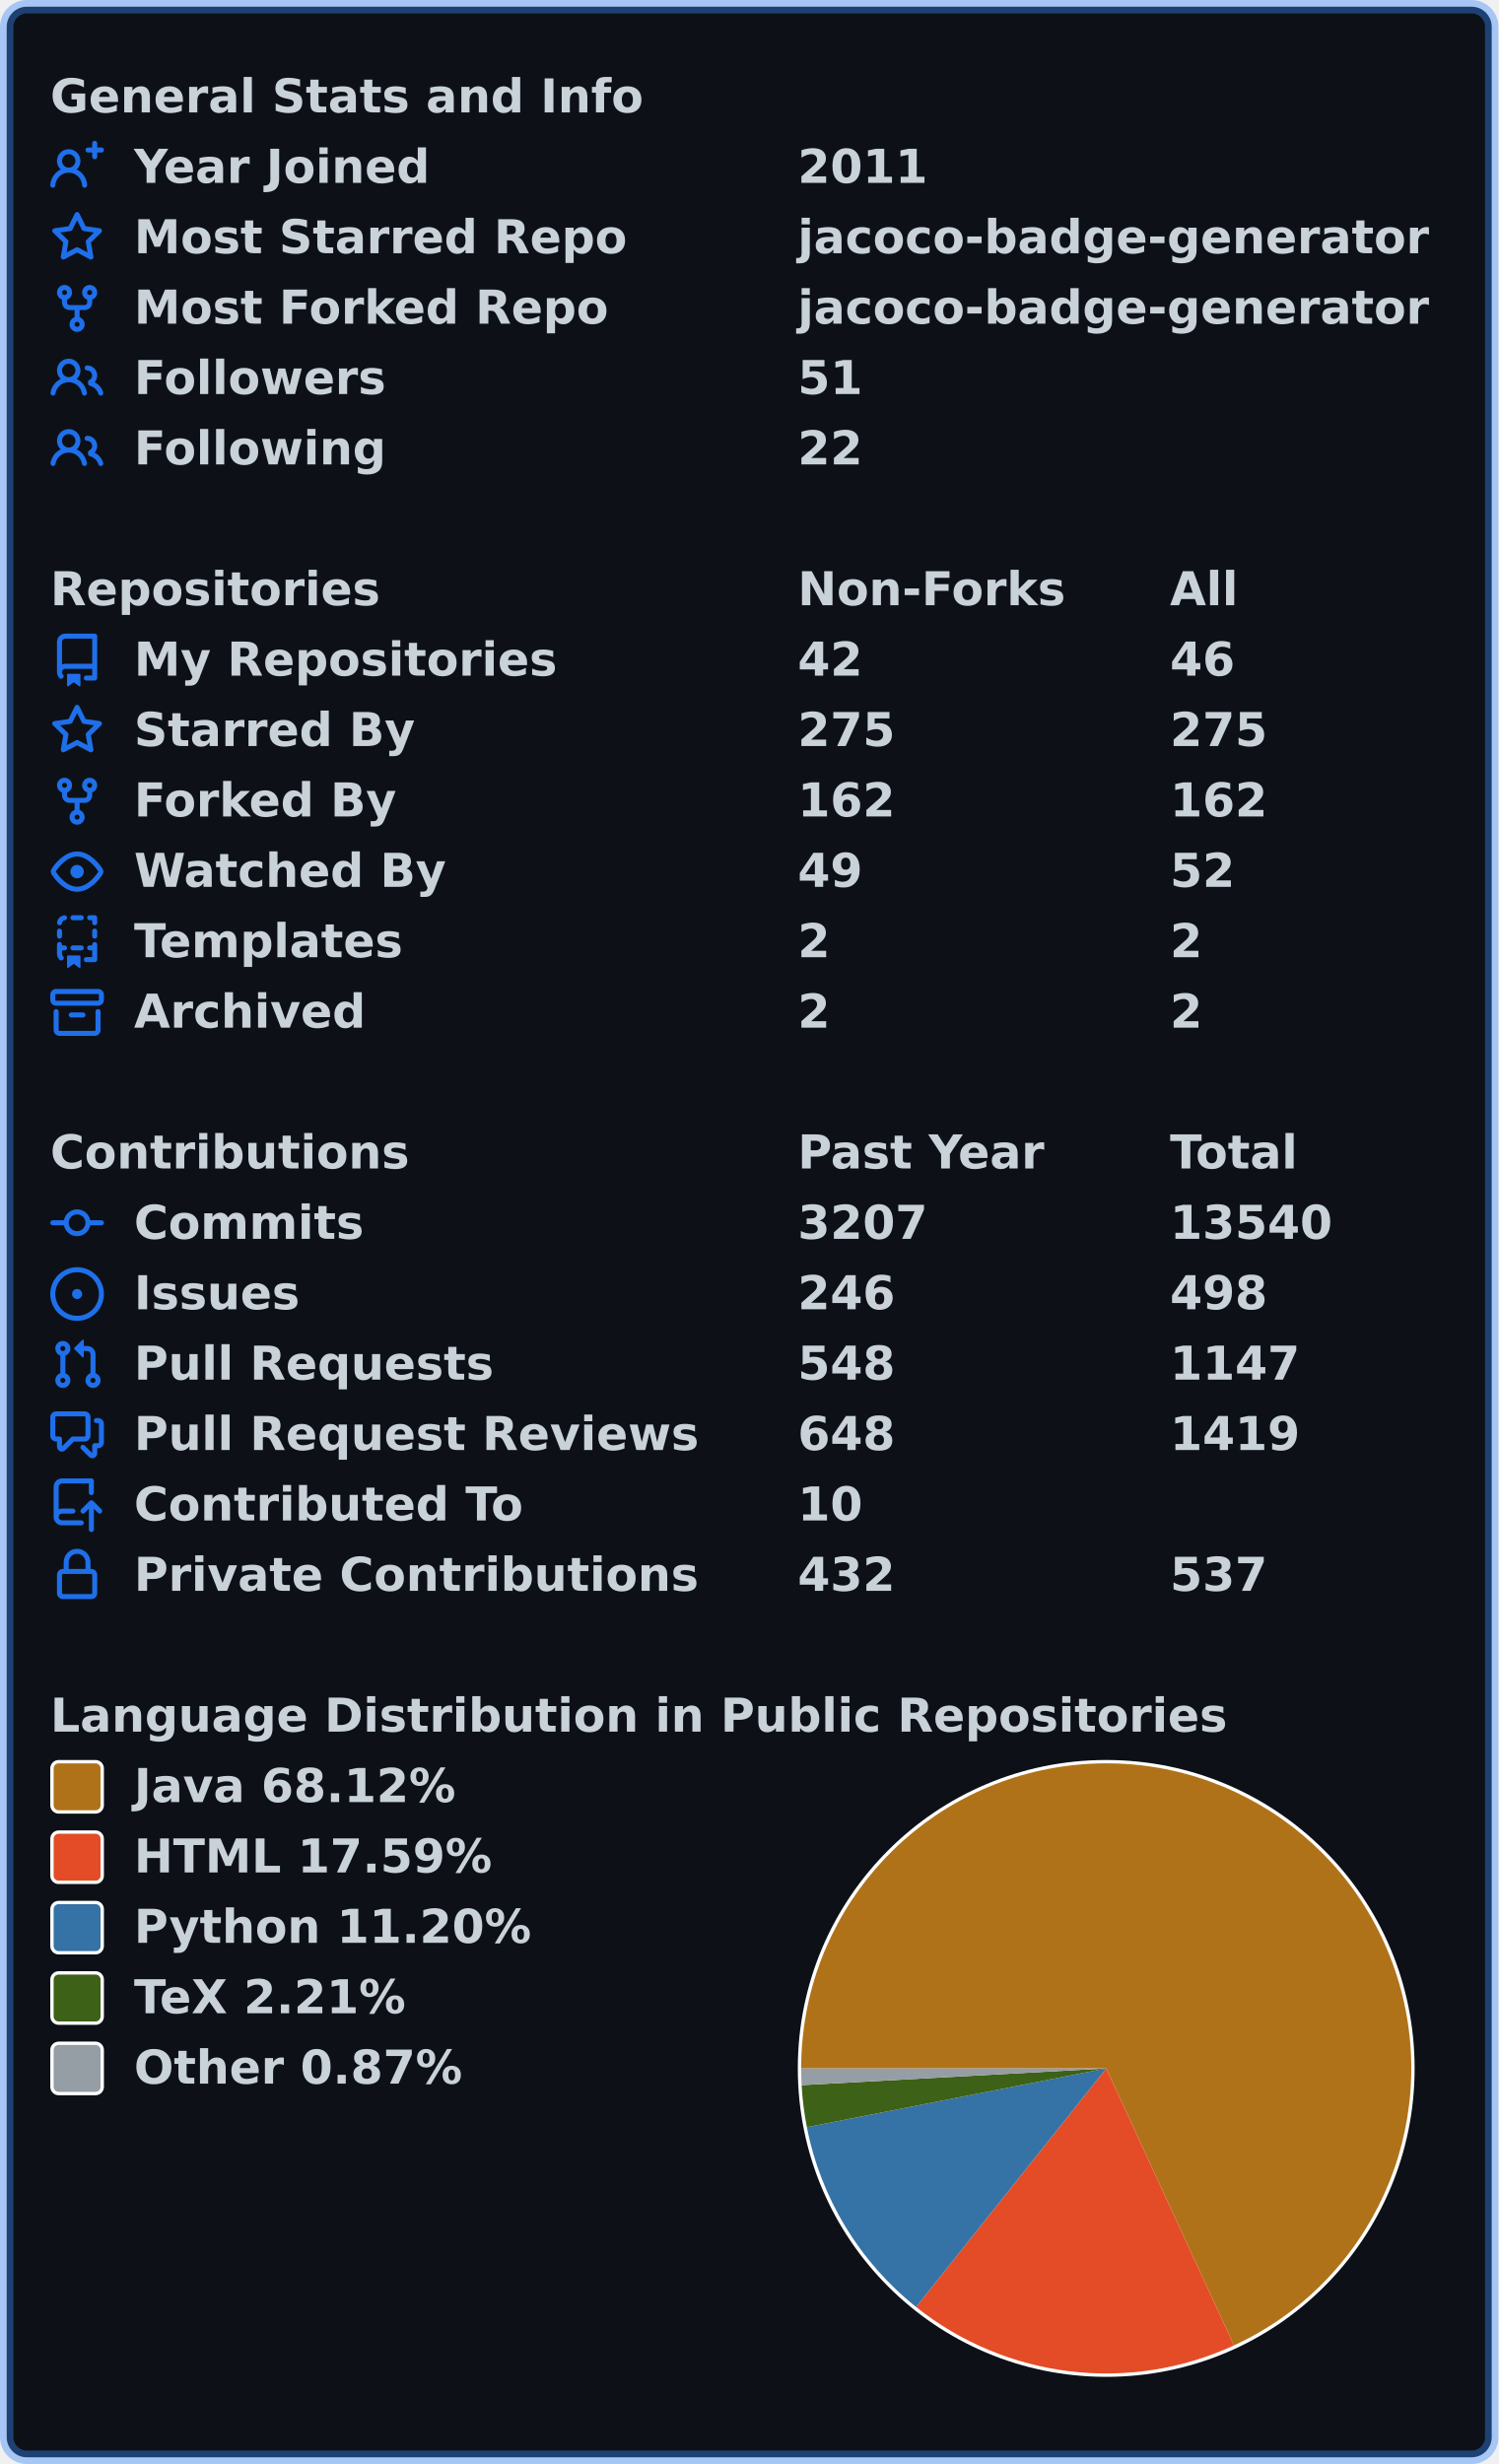
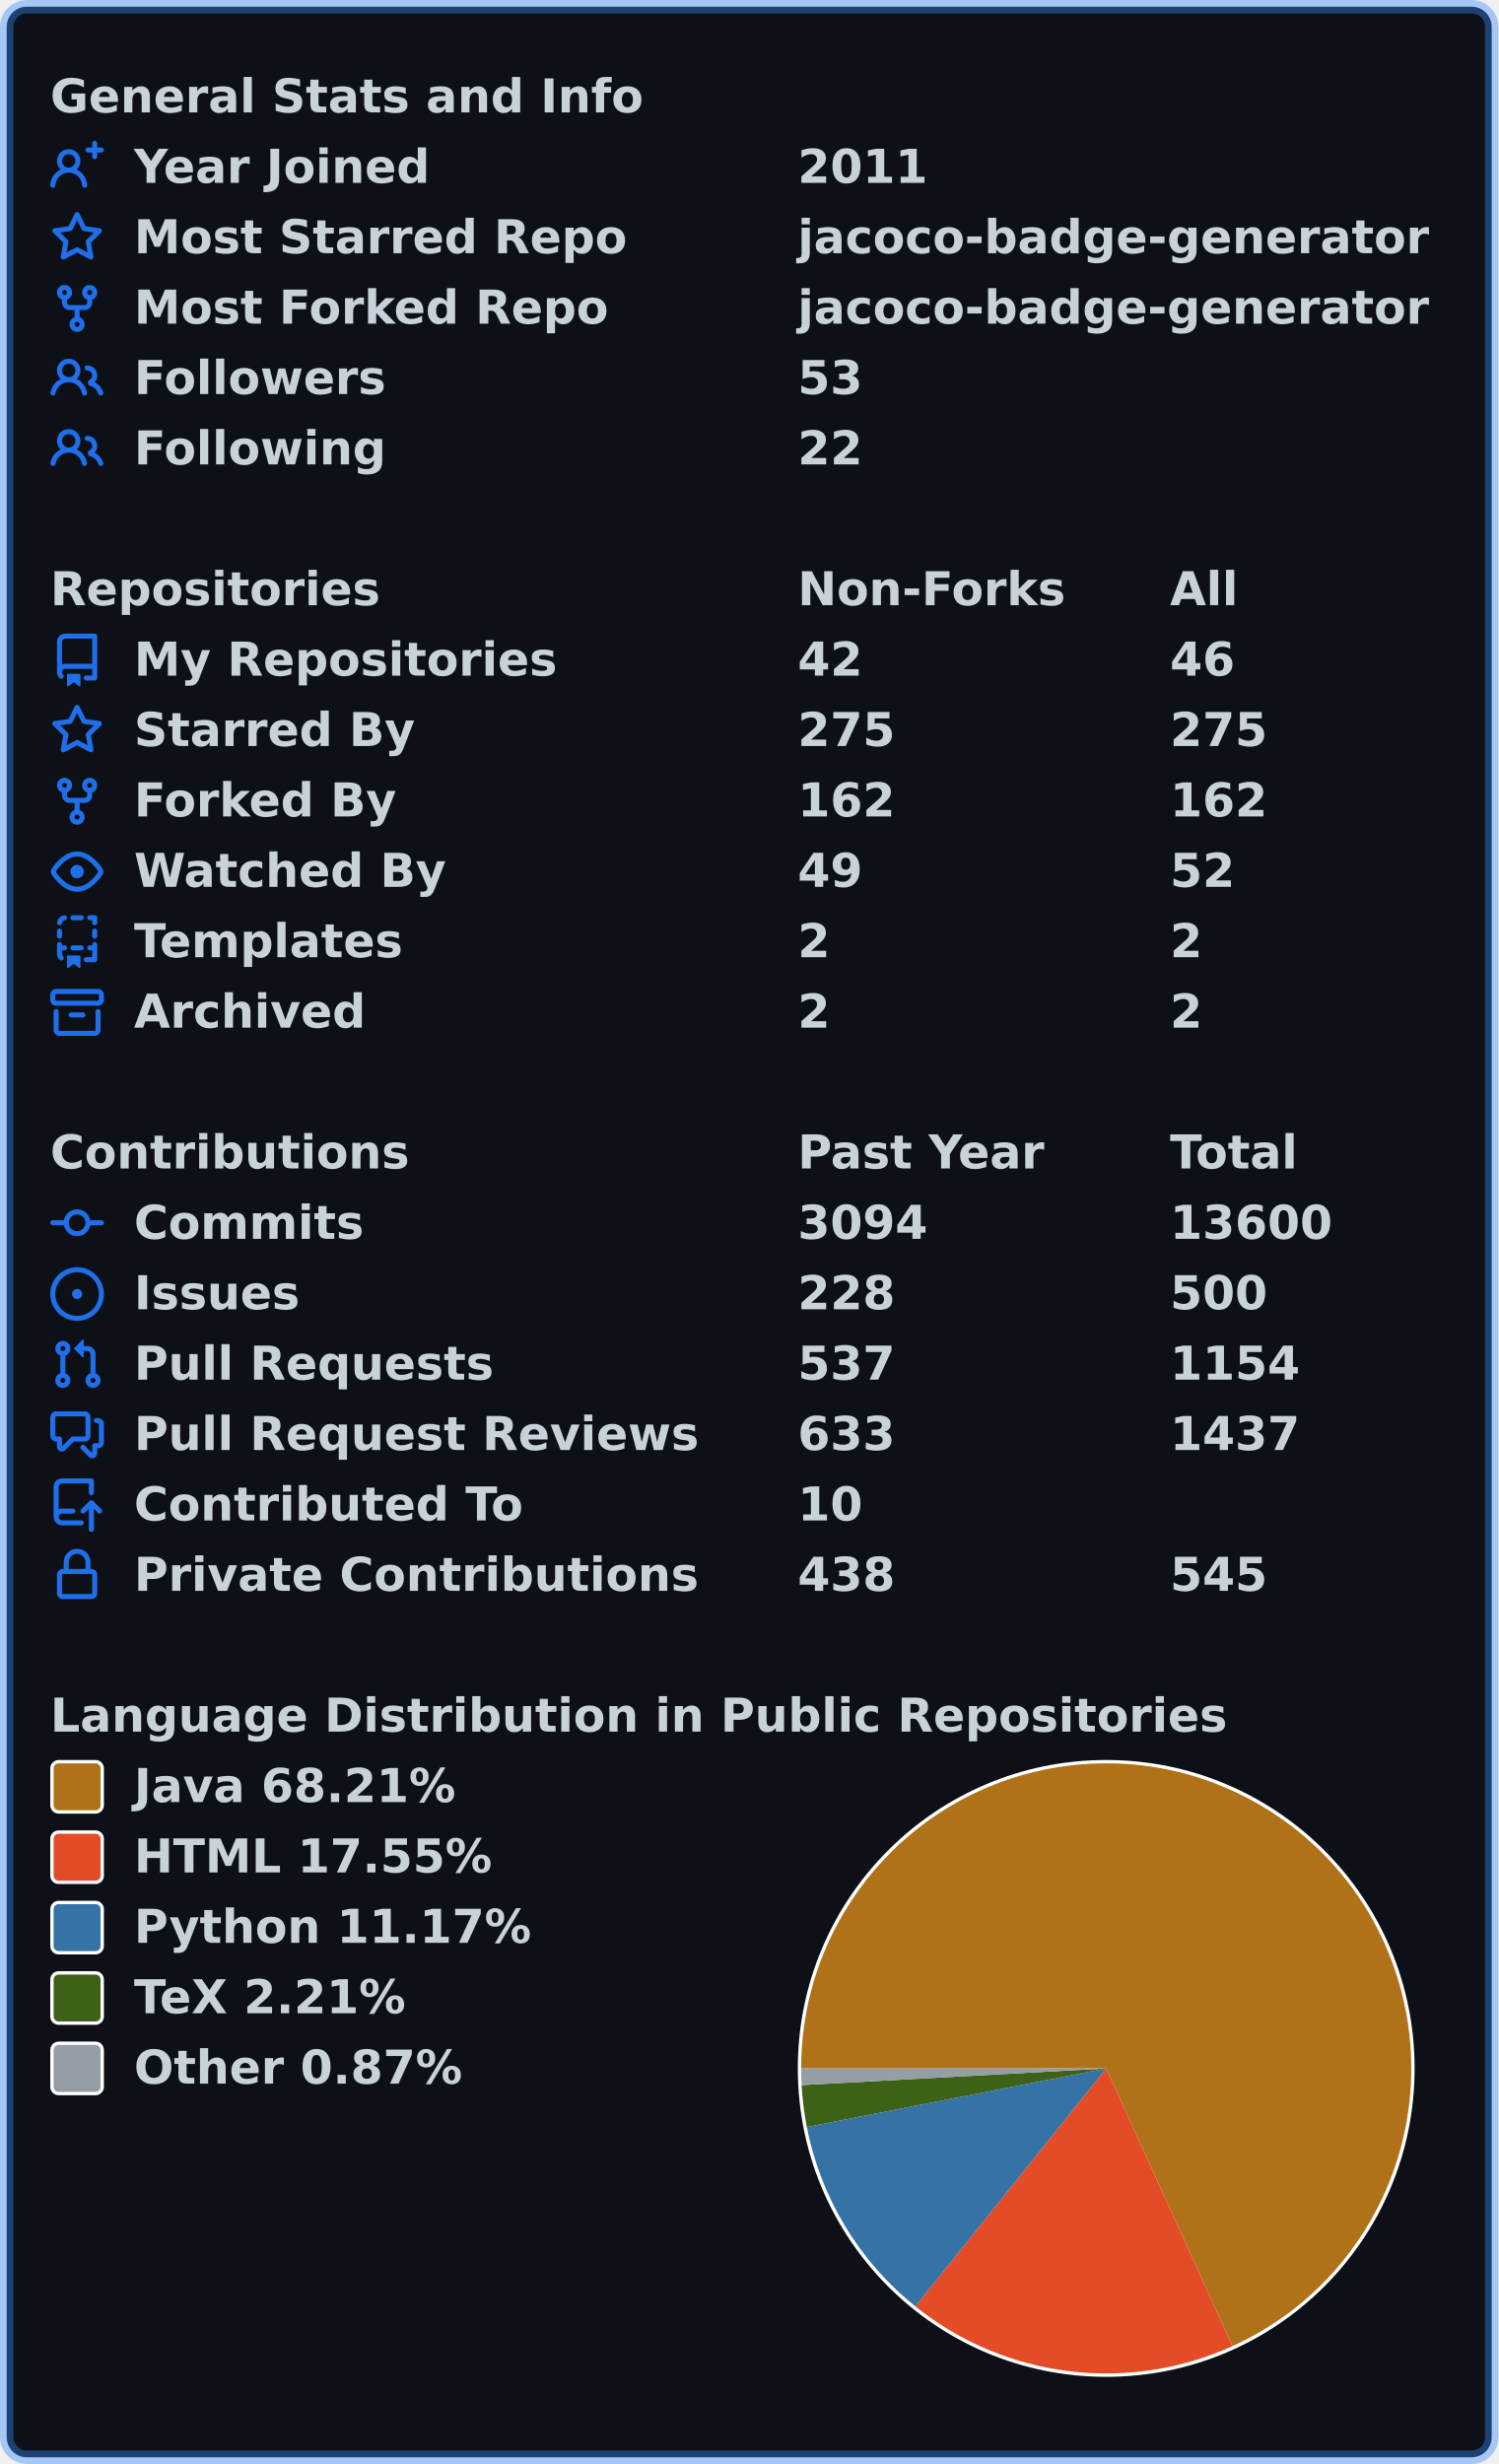
<svg xmlns="http://www.w3.org/2000/svg" width="447" height="735" viewBox="0 0 447 735" lang="en" xml:lang="en">
  <rect x="2" y="2" stroke-width="4" rx="6" width="443" height="731" stroke="rgba(56,139,253,0.4)" fill="#0d1117" />
  <g font-weight="600" font-size="110pt" font-family="Verdana,Geneva,DejaVu Sans,sans-serif" text-rendering="geometricPrecision">
    <g transform="translate(0, 21)" fill="#c9d1d9">
      <g transform="translate(15, 0)">
        <g transform="scale(0.095)">
          <text x="0" y="132" textLength="1851" lengthAdjust="spacingAndGlyphs">General Stats and Info</text>
        </g>
      </g>
      <g transform="translate(15, 21)">
        <path fill="#1f6feb" fill-rule="evenodd" d="M13.25 0a.75.75 0 01.75.75V2h1.25a.75.75 0 010 1.5H14v1.25a.75.75 0 01-1.5 0V3.5h-1.25a.75.75 0 010-1.5h1.25V.75a.75.75 0 01.75-.75zM5.5 4a2 2 0 100 4 2 2 0 000-4zm2.4 4.548a3.5 3.5 0 10-4.799 0 5.527 5.527 0 00-3.1 4.66.75.75 0 101.498.085A4.01 4.01 0 015.5 9.5a4.01 4.01 0 014.001 3.793.75.75 0 101.498-.086 5.527 5.527 0 00-3.1-4.659z" />
        <g transform="scale(0.095)">
          <text lengthAdjust="spacingAndGlyphs" textLength="932" x="263" y="132">Year Joined</text>
          <text lengthAdjust="spacingAndGlyphs" textLength="420" x="2347" y="132">2011</text>
        </g>
      </g>
      <g transform="translate(15, 42)">
        <path fill="#1f6feb" fill-rule="evenodd" d="M8 .25a.75.75 0 01.673.418l1.882 3.815 4.21.612a.75.75 0 01.416 1.279l-3.046 2.97.719 4.192a.75.75 0 01-1.088.791L8 12.347l-3.766 1.98a.75.75 0 01-1.088-.79l.72-4.194L.818 6.374a.75.75 0 01.416-1.28l4.21-.611L7.327.668A.75.75 0 018 .25zm0 2.445L6.615 5.5a.75.75 0 01-.564.41l-3.097.45 2.24 2.184a.75.75 0 01.216.664l-.528 3.084 2.769-1.456a.75.75 0 01.698 0l2.77 1.456-.53-3.084a.75.75 0 01.216-.664l2.24-2.183-3.096-.45a.75.75 0 01-.564-.41L8 2.694v.001z" />
        <g transform="scale(0.095)">
          <text lengthAdjust="spacingAndGlyphs" textLength="1532" x="263" y="132">Most Starred Repo</text>
          <text lengthAdjust="spacingAndGlyphs" textLength="1986" x="2347" y="132">jacoco-badge-generator</text>
        </g>
      </g>
      <g transform="translate(15, 63)">
        <path fill="#1f6feb" fill-rule="evenodd" d="M5 3.25a.75.75 0 11-1.5 0 .75.75 0 011.5 0zm0 2.122a2.25 2.25 0 10-1.5 0v.878A2.25 2.25 0 005.75 8.5h1.5v2.128a2.251 2.251 0 101.5 0V8.5h1.5a2.25 2.25 0 002.25-2.25v-.878a2.25 2.25 0 10-1.5 0v.878a.75.75 0 01-.75.75h-4.5A.75.75 0 015 6.25v-.878zm3.75 7.378a.75.75 0 11-1.5 0 .75.75 0 011.5 0zm3-8.75a.75.75 0 100-1.5.75.75 0 000 1.5z" />
        <g transform="scale(0.095)">
          <text lengthAdjust="spacingAndGlyphs" textLength="1485" x="263" y="132">Most Forked Repo</text>
          <text lengthAdjust="spacingAndGlyphs" textLength="1986" x="2347" y="132">jacoco-badge-generator</text>
        </g>
      </g>
      <g transform="translate(15, 84)">
        <path fill="#1f6feb" fill-rule="evenodd" d="M5.5 3.5a2 2 0 100 4 2 2 0 000-4zM2 5.5a3.5 3.5 0 115.898 2.549 5.507 5.507 0 013.034 4.084.75.75 0 11-1.482.235 4.001 4.001 0 00-7.9 0 .75.75 0 01-1.482-.236A5.507 5.507 0 013.102 8.05 3.49 3.49 0 012 5.5zM11 4a.75.75 0 100 1.5 1.5 1.5 0 01.666 2.844.75.75 0 00-.416.672v.352a.75.75 0 00.574.73c1.2.289 2.162 1.2 2.522 2.372a.75.75 0 101.434-.44 5.01 5.01 0 00-2.56-3.012A3 3 0 0011 4z" />
        <g transform="scale(0.095)">
          <text lengthAdjust="spacingAndGlyphs" textLength="778" x="263" y="132">Followers</text>
-           <text lengthAdjust="spacingAndGlyphs" textLength="210" x="2347" y="132">51</text>
+           <text lengthAdjust="spacingAndGlyphs" textLength="210" x="2347" y="132">53</text>
        </g>
      </g>
      <g transform="translate(15, 105)">
        <path fill="#1f6feb" fill-rule="evenodd" d="M5.5 3.5a2 2 0 100 4 2 2 0 000-4zM2 5.5a3.5 3.5 0 115.898 2.549 5.507 5.507 0 013.034 4.084.75.75 0 11-1.482.235 4.001 4.001 0 00-7.9 0 .75.75 0 01-1.482-.236A5.507 5.507 0 013.102 8.05 3.49 3.49 0 012 5.5zM11 4a.75.75 0 100 1.5 1.5 1.5 0 01.666 2.844.75.75 0 00-.416.672v.352a.75.75 0 00.574.73c1.2.289 2.162 1.2 2.522 2.372a.75.75 0 101.434-.44 5.01 5.01 0 00-2.56-3.012A3 3 0 0011 4z" />
        <g transform="scale(0.095)">
          <text lengthAdjust="spacingAndGlyphs" textLength="780" x="263" y="132">Following</text>
          <text lengthAdjust="spacingAndGlyphs" textLength="210" x="2347" y="132">22</text>
        </g>
      </g>
    </g>
    <g transform="translate(0, 168)" fill="#c9d1d9">
      <g transform="translate(15, 0)">
        <g transform="scale(0.095)">
          <text x="0" y="132" textLength="1020" lengthAdjust="spacingAndGlyphs">Repositories</text>
          <text x="2347" y="132" textLength="832" lengthAdjust="spacingAndGlyphs">Non-Forks</text>
          <text x="3516" y="132" textLength="206" lengthAdjust="spacingAndGlyphs">All</text>
        </g>
      </g>
      <g transform="translate(15, 21)">
        <path fill="#1f6feb" fill-rule="evenodd" d="M2 2.5A2.5 2.5 0 014.5 0h8.75a.75.75 0 01.75.75v12.5a.75.75 0 01-.75.75h-2.5a.75.75 0 110-1.5h1.75v-2h-8a1 1 0 00-.714 1.7.75.75 0 01-1.072 1.05A2.495 2.495 0 012 11.5v-9zm10.5-1V9h-8c-.356 0-.694.074-1 .208V2.5a1 1 0 011-1h8zM5 12.25v3.25a.25.25 0 00.4.2l1.45-1.087a.25.25 0 01.3 0L8.6 15.7a.25.25 0 00.4-.2v-3.25a.25.25 0 00-.25-.25h-3.5a.25.25 0 00-.25.25z" />
        <g transform="scale(0.095)">
          <text lengthAdjust="spacingAndGlyphs" textLength="1312" x="263" y="132">My Repositories</text>
          <text lengthAdjust="spacingAndGlyphs" textLength="210" x="2347" y="132">42</text>
          <text lengthAdjust="spacingAndGlyphs" textLength="210" x="3516" y="132">46</text>
        </g>
      </g>
      <g transform="translate(15, 42)">
        <path fill="#1f6feb" fill-rule="evenodd" d="M8 .25a.75.75 0 01.673.418l1.882 3.815 4.21.612a.75.75 0 01.416 1.279l-3.046 2.97.719 4.192a.75.75 0 01-1.088.791L8 12.347l-3.766 1.98a.75.75 0 01-1.088-.79l.72-4.194L.818 6.374a.75.75 0 01.416-1.28l4.21-.611L7.327.668A.75.75 0 018 .25zm0 2.445L6.615 5.5a.75.75 0 01-.564.41l-3.097.45 2.24 2.184a.75.75 0 01.216.664l-.528 3.084 2.769-1.456a.75.75 0 01.698 0l2.77 1.456-.53-3.084a.75.75 0 01.216-.664l2.24-2.183-3.096-.45a.75.75 0 01-.564-.41L8 2.694v.001z" />
        <g transform="scale(0.095)">
          <text lengthAdjust="spacingAndGlyphs" textLength="874" x="263" y="132">Starred By</text>
          <text lengthAdjust="spacingAndGlyphs" textLength="315" x="2347" y="132">275</text>
          <text lengthAdjust="spacingAndGlyphs" textLength="315" x="3516" y="132">275</text>
        </g>
      </g>
      <g transform="translate(15, 63)">
        <path fill="#1f6feb" fill-rule="evenodd" d="M5 3.25a.75.75 0 11-1.5 0 .75.75 0 011.5 0zm0 2.122a2.25 2.25 0 10-1.5 0v.878A2.25 2.25 0 005.75 8.5h1.5v2.128a2.251 2.251 0 101.5 0V8.5h1.5a2.25 2.25 0 002.25-2.25v-.878a2.25 2.25 0 10-1.5 0v.878a.75.75 0 01-.75.75h-4.5A.75.75 0 015 6.25v-.878zm3.75 7.378a.75.75 0 11-1.5 0 .75.75 0 011.5 0zm3-8.75a.75.75 0 100-1.5.75.75 0 000 1.5z" />
        <g transform="scale(0.095)">
          <text lengthAdjust="spacingAndGlyphs" textLength="828" x="263" y="132">Forked By</text>
          <text lengthAdjust="spacingAndGlyphs" textLength="315" x="2347" y="132">162</text>
          <text lengthAdjust="spacingAndGlyphs" textLength="315" x="3516" y="132">162</text>
        </g>
      </g>
      <g transform="translate(15, 84)">
        <path fill="#1f6feb" fill-rule="evenodd" d="M1.679 7.932c.412-.621 1.242-1.75 2.366-2.717C5.175 4.242 6.527 3.5 8 3.5c1.473 0 2.824.742 3.955 1.715 1.124.967 1.954 2.096 2.366 2.717a.119.119 0 010 .136c-.412.621-1.242 1.75-2.366 2.717C10.825 11.758 9.473 12.5 8 12.5c-1.473 0-2.824-.742-3.955-1.715C2.92 9.818 2.09 8.69 1.679 8.068a.119.119 0 010-.136zM8 2c-1.981 0-3.67.992-4.933 2.078C1.797 5.169.88 6.423.43 7.1a1.619 1.619 0 000 1.798c.45.678 1.367 1.932 2.637 3.024C4.329 13.008 6.019 14 8 14c1.981 0 3.67-.992 4.933-2.078 1.27-1.091 2.187-2.345 2.637-3.023a1.619 1.619 0 000-1.798c-.45-.678-1.367-1.932-2.637-3.023C11.671 2.992 9.981 2 8 2zm0 8a2 2 0 100-4 2 2 0 000 4z" />
        <g transform="scale(0.095)">
          <text lengthAdjust="spacingAndGlyphs" textLength="993" x="263" y="132">Watched By</text>
          <text lengthAdjust="spacingAndGlyphs" textLength="210" x="2347" y="132">49</text>
          <text lengthAdjust="spacingAndGlyphs" textLength="210" x="3516" y="132">52</text>
        </g>
      </g>
      <g transform="translate(15, 105)">
        <path fill="#1f6feb" fill-rule="evenodd" d="M6 .75A.75.75 0 016.75 0h2.5a.75.75 0 010 1.5h-2.5A.75.75 0 016 .75zm5 0a.75.75 0 01.75-.75h1.5a.75.75 0 01.75.75v1.5a.75.75 0 01-1.5 0V1.5h-.75A.75.75 0 0111 .75zM4.992.662a.75.75 0 01-.636.848c-.436.063-.783.41-.846.846a.75.75 0 01-1.485-.212A2.501 2.501 0 014.144.025a.75.75 0 01.848.637zM2.75 4a.75.75 0 01.75.75v1.5a.75.75 0 01-1.5 0v-1.5A.75.75 0 012.75 4zm10.5 0a.75.75 0 01.75.75v1.5a.75.75 0 01-1.5 0v-1.5a.75.75 0 01.75-.75zM2.75 8a.75.75 0 01.75.75v.268A1.72 1.72 0 013.75 9h.5a.75.75 0 010 1.5h-.5a.25.25 0 00-.25.25v.75c0 .28.114.532.3.714a.75.75 0 01-1.05 1.072A2.495 2.495 0 012 11.5V8.75A.75.75 0 012.75 8zm10.5 0a.75.75 0 01.75.75v4.5a.75.75 0 01-.75.75h-2.5a.75.75 0 010-1.5h1.75v-2h-.75a.75.75 0 010-1.5h.75v-.25a.75.75 0 01.75-.75zM6 9.75A.75.75 0 016.75 9h2.5a.75.75 0 010 1.5h-2.5A.75.75 0 016 9.75zm-1 2.5v3.25a.25.25 0 00.4.2l1.45-1.087a.25.25 0 01.3 0L8.6 15.7a.25.25 0 00.4-.2v-3.25a.25.25 0 00-.25-.25h-3.5a.25.25 0 00-.25.25z" />
        <g transform="scale(0.095)">
          <text lengthAdjust="spacingAndGlyphs" textLength="868" x="263" y="132">Templates</text>
          <text lengthAdjust="spacingAndGlyphs" textLength="105" x="2347" y="132">2</text>
          <text lengthAdjust="spacingAndGlyphs" textLength="105" x="3516" y="132">2</text>
        </g>
      </g>
      <g transform="translate(15, 126)">
        <path fill="#1f6feb" fill-rule="evenodd" d="M1.75 2.5a.25.25 0 00-.25.25v1.5c0 .138.112.25.25.25h12.5a.25.25 0 00.25-.25v-1.5a.25.25 0 00-.25-.25H1.75zM0 2.75C0 1.784.784 1 1.75 1h12.5c.966 0 1.75.784 1.75 1.75v1.5A1.75 1.75 0 0114.25 6H1.75A1.75 1.75 0 010 4.25v-1.5zM1.75 7a.75.75 0 01.75.75v5.5c0 .138.112.25.25.25h10.5a.25.25 0 00.25-.25v-5.5a.75.75 0 111.5 0v5.5A1.75 1.75 0 0113.25 15H2.75A1.75 1.75 0 011 13.25v-5.5A.75.75 0 011.75 7zm4.5 1a.75.75 0 000 1.5h3.5a.75.75 0 100-1.5h-3.5z" />
        <g transform="scale(0.095)">
          <text lengthAdjust="spacingAndGlyphs" textLength="726" x="263" y="132">Archived</text>
          <text lengthAdjust="spacingAndGlyphs" textLength="105" x="2347" y="132">2</text>
          <text lengthAdjust="spacingAndGlyphs" textLength="105" x="3516" y="132">2</text>
        </g>
      </g>
    </g>
    <g transform="translate(0, 336)" fill="#c9d1d9">
      <g transform="translate(15, 0)">
        <g transform="scale(0.095)">
          <text x="0" y="132" textLength="1112" lengthAdjust="spacingAndGlyphs">Contributions</text>
          <text x="2347" y="132" textLength="774" lengthAdjust="spacingAndGlyphs">Past Year</text>
          <text x="3516" y="132" textLength="414" lengthAdjust="spacingAndGlyphs">Total</text>
        </g>
      </g>
      <g transform="translate(15, 21)">
        <path fill="#1f6feb" fill-rule="evenodd" d="M10.5 7.75a2.5 2.5 0 11-5 0 2.5 2.5 0 015 0zm1.43.75a4.002 4.002 0 01-7.86 0H.75a.75.75 0 110-1.5h3.32a4.001 4.001 0 017.86 0h3.32a.75.75 0 110 1.5h-3.32z" />
        <g transform="scale(0.095)">
          <text lengthAdjust="spacingAndGlyphs" textLength="734" x="263" y="132">Commits</text>
-           <text lengthAdjust="spacingAndGlyphs" textLength="420" x="2347" y="132">3207</text>
-           <text lengthAdjust="spacingAndGlyphs" textLength="525" x="3516" y="132">13540</text>
+           <text lengthAdjust="spacingAndGlyphs" textLength="420" x="2347" y="132">3094</text>
+           <text lengthAdjust="spacingAndGlyphs" textLength="525" x="3516" y="132">13600</text>
        </g>
      </g>
      <g transform="translate(15, 42)">
        <path fill="#1f6feb" d="M8 9.5a1.5 1.5 0 100-3 1.5 1.5 0 000 3z" />
        <path fill="#1f6feb" fill-rule="evenodd" d="M8 0a8 8 0 100 16A8 8 0 008 0zM1.5 8a6.5 6.5 0 1113 0 6.5 6.5 0 01-13 0z" />
        <g transform="scale(0.095)">
          <text lengthAdjust="spacingAndGlyphs" textLength="512" x="263" y="132">Issues</text>
-           <text lengthAdjust="spacingAndGlyphs" textLength="315" x="2347" y="132">246</text>
-           <text lengthAdjust="spacingAndGlyphs" textLength="315" x="3516" y="132">498</text>
+           <text lengthAdjust="spacingAndGlyphs" textLength="315" x="2347" y="132">228</text>
+           <text lengthAdjust="spacingAndGlyphs" textLength="315" x="3516" y="132">500</text>
        </g>
      </g>
      <g transform="translate(15, 63)">
        <path fill="#1f6feb" fill-rule="evenodd" d="M7.177 3.073L9.573.677A.25.25 0 0110 .854v4.792a.25.25 0 01-.427.177L7.177 3.427a.25.25 0 010-.354zM3.75 2.5a.75.75 0 100 1.5.75.75 0 000-1.5zm-2.25.75a2.25 2.25 0 113 2.122v5.256a2.251 2.251 0 11-1.5 0V5.372A2.25 2.25 0 011.5 3.25zM11 2.5h-1V4h1a1 1 0 011 1v5.628a2.251 2.251 0 101.5 0V5A2.5 2.5 0 0011 2.5zm1 10.25a.75.75 0 111.5 0 .75.75 0 01-1.5 0zM3.75 12a.75.75 0 100 1.5.75.75 0 000-1.5z" />
        <g transform="scale(0.095)">
          <text lengthAdjust="spacingAndGlyphs" textLength="1113" x="263" y="132">Pull Requests</text>
-           <text lengthAdjust="spacingAndGlyphs" textLength="315" x="2347" y="132">548</text>
-           <text lengthAdjust="spacingAndGlyphs" textLength="420" x="3516" y="132">1147</text>
+           <text lengthAdjust="spacingAndGlyphs" textLength="315" x="2347" y="132">537</text>
+           <text lengthAdjust="spacingAndGlyphs" textLength="420" x="3516" y="132">1154</text>
        </g>
      </g>
      <g transform="translate(15, 84)">
        <path fill="#1f6feb" fill-rule="evenodd" d="M1.5 2.75a.25.25 0 01.25-.25h8.5a.25.25 0 01.25.25v5.5a.25.25 0 01-.25.25h-3.5a.75.75 0 00-.53.22L3.5 11.44V9.25a.75.75 0 00-.75-.75h-1a.25.25 0 01-.25-.25v-5.5zM1.75 1A1.75 1.75 0 000 2.75v5.5C0 9.216.784 10 1.75 10H2v1.543a1.457 1.457 0 002.487 1.03L7.061 10h3.189A1.75 1.75 0 0012 8.25v-5.5A1.75 1.75 0 0010.25 1h-8.5zM14.5 4.75a.25.25 0 00-.25-.25h-.5a.75.75 0 110-1.5h.5c.966 0 1.75.784 1.75 1.75v5.5A1.75 1.75 0 0114.25 12H14v1.543a1.457 1.457 0 01-2.487 1.03L9.22 12.28a.75.75 0 111.06-1.06l2.22 2.22v-2.19a.75.75 0 01.75-.75h1a.25.25 0 00.25-.25v-5.5z" />
        <g transform="scale(0.095)">
          <text lengthAdjust="spacingAndGlyphs" textLength="1762" x="263" y="132">Pull Request Reviews</text>
-           <text lengthAdjust="spacingAndGlyphs" textLength="315" x="2347" y="132">648</text>
-           <text lengthAdjust="spacingAndGlyphs" textLength="420" x="3516" y="132">1419</text>
+           <text lengthAdjust="spacingAndGlyphs" textLength="315" x="2347" y="132">633</text>
+           <text lengthAdjust="spacingAndGlyphs" textLength="420" x="3516" y="132">1437</text>
        </g>
      </g>
      <g transform="translate(15, 105)">
        <path fill="#1f6feb" fill-rule="evenodd" d="M1 2.5A2.5 2.5 0 013.5 0h8.75a.75.75 0 01.75.75v3.5a.75.75 0 01-1.5 0V1.5h-8a1 1 0 00-1 1v6.708A2.492 2.492 0 013.5 9h3.25a.75.75 0 010 1.5H3.5a1 1 0 100 2h5.75a.75.75 0 010 1.5H3.5A2.5 2.5 0 011 11.5v-9zm13.23 7.79a.75.75 0 001.06-1.06l-2.505-2.505a.75.75 0 00-1.06 0L9.22 9.229a.75.75 0 001.06 1.061l1.225-1.224v6.184a.75.75 0 001.5 0V9.066l1.224 1.224z" />
        <g transform="scale(0.095)">
          <text lengthAdjust="spacingAndGlyphs" textLength="1234" x="263" y="132">Contributed To</text>
          <text lengthAdjust="spacingAndGlyphs" textLength="210" x="2347" y="132">10</text>
        </g>
      </g>
      <g transform="translate(15, 126)">
        <path fill="#1f6feb" fill-rule="evenodd" d="M4 4v2h-.25A1.75 1.75 0 002 7.75v5.5c0 .966.784 1.75 1.75 1.75h8.5A1.75 1.75 0 0014 13.25v-5.5A1.75 1.75 0 0012.25 6H12V4a4 4 0 10-8 0zm6.5 2V4a2.5 2.5 0 00-5 0v2h5zM12 7.5h.25a.25.25 0 01.25.25v5.5a.25.25 0 01-.25.25h-8.5a.25.25 0 01-.25-.25v-5.5a.25.25 0 01.25-.25H12z" />
        <g transform="scale(0.095)">
          <text lengthAdjust="spacingAndGlyphs" textLength="1742" x="263" y="132">Private Contributions</text>
-           <text lengthAdjust="spacingAndGlyphs" textLength="315" x="2347" y="132">432</text>
-           <text lengthAdjust="spacingAndGlyphs" textLength="315" x="3516" y="132">537</text>
+           <text lengthAdjust="spacingAndGlyphs" textLength="315" x="2347" y="132">438</text>
+           <text lengthAdjust="spacingAndGlyphs" textLength="315" x="3516" y="132">545</text>
        </g>
      </g>
    </g>
    <g transform="translate(0, 504)" fill="#c9d1d9">
      <g transform="translate(15, 0)">
        <g transform="scale(0.095)">
          <text x="0" y="132" textLength="3652" lengthAdjust="spacingAndGlyphs">Language Distribution in Public Repositories</text>
        </g>
      </g>
      <g transform="translate(238, 21)">
        <circle cx="92" cy="92" r="92" fill="#ffffff" />
      </g>
      <g transform="translate(239, 22)">
-         <path fill-rule="evenodd" fill="#b07219" d="M 0.0,91 A 91 91 0 1 1 129.115 173.633 L 91,91 Z" />
-         <path fill-rule="evenodd" fill="#e34c26" d="M 129.115,173.633 A 91 91 0 0 1 34.274 162.156 L 91,91 Z" />
-         <path fill-rule="evenodd" fill="#3572A5" d="M 34.274,162.156 A 91 91 0 0 1 1.706 108.536 L 91,91 Z" />
-         <path fill-rule="evenodd" fill="#3D6117" d="M 1.706,108.536 A 91 91 0 0 1 0.137 95.991 L 91,91 Z" />
-         <path fill-rule="evenodd" fill="#959da5" d="M 0.137,95.991 A 91 91 0 0 1 0.0 91 L 91,91 Z" />
+         <path fill-rule="evenodd" fill="#b07219" d="M 0.0,91 A 91 91 0 1 1 128.665 173.839 L 91,91 Z" />
+         <path fill-rule="evenodd" fill="#e34c26" d="M 128.665,173.839 A 91 91 0 0 1 34.069 161.992 L 91,91 Z" />
+         <path fill-rule="evenodd" fill="#3572A5" d="M 34.069,161.992 A 91 91 0 0 1 1.695 108.481 L 91,91 Z" />
+         <path fill-rule="evenodd" fill="#3D6117" d="M 1.695,108.481 A 91 91 0 0 1 0.136 95.975 L 91,91 Z" />
+         <path fill-rule="evenodd" fill="#959da5" d="M 0.136,95.975 A 91 91 0 0 1 0.0 91 L 91,91 Z" />
      </g>
      <g transform="translate(15, 21)">
        <rect x="0.5" y="0.5" rx="2" width="15" height="15" fill="#b07219" stroke-width="1" stroke="#ffffff" />
-         <text transform="scale(0.095)" x="263" y="132" textLength="1038" lengthAdjust="spacingAndGlyphs">Java 68.12%</text>
+         <text transform="scale(0.095)" x="263" y="132" textLength="1038" lengthAdjust="spacingAndGlyphs">Java 68.21%</text>
      </g>
      <g transform="translate(15, 42)">
        <rect x="0.5" y="0.5" rx="2" width="15" height="15" fill="#e34c26" stroke-width="1" stroke="#ffffff" />
-         <text transform="scale(0.095)" x="263" y="132" textLength="1142" lengthAdjust="spacingAndGlyphs">HTML 17.59%</text>
+         <text transform="scale(0.095)" x="263" y="132" textLength="1142" lengthAdjust="spacingAndGlyphs">HTML 17.55%</text>
      </g>
      <g transform="translate(15, 63)">
        <rect x="0.5" y="0.5" rx="2" width="15" height="15" fill="#3572A5" stroke-width="1" stroke="#ffffff" />
-         <text transform="scale(0.095)" x="263" y="132" textLength="1254" lengthAdjust="spacingAndGlyphs">Python 11.20%</text>
+         <text transform="scale(0.095)" x="263" y="132" textLength="1254" lengthAdjust="spacingAndGlyphs">Python 11.17%</text>
      </g>
      <g transform="translate(15, 84)">
        <rect x="0.5" y="0.5" rx="2" width="15" height="15" fill="#3D6117" stroke-width="1" stroke="#ffffff" />
        <text transform="scale(0.095)" x="263" y="132" textLength="894" lengthAdjust="spacingAndGlyphs">TeX 2.21%</text>
      </g>
      <g transform="translate(15, 105)">
        <rect x="0.5" y="0.5" rx="2" width="15" height="15" fill="#959da5" stroke-width="1" stroke="#ffffff" />
        <text transform="scale(0.095)" x="263" y="132" textLength="1047" lengthAdjust="spacingAndGlyphs">Other 0.87%</text>
      </g>
    </g>
  </g>
</svg>
